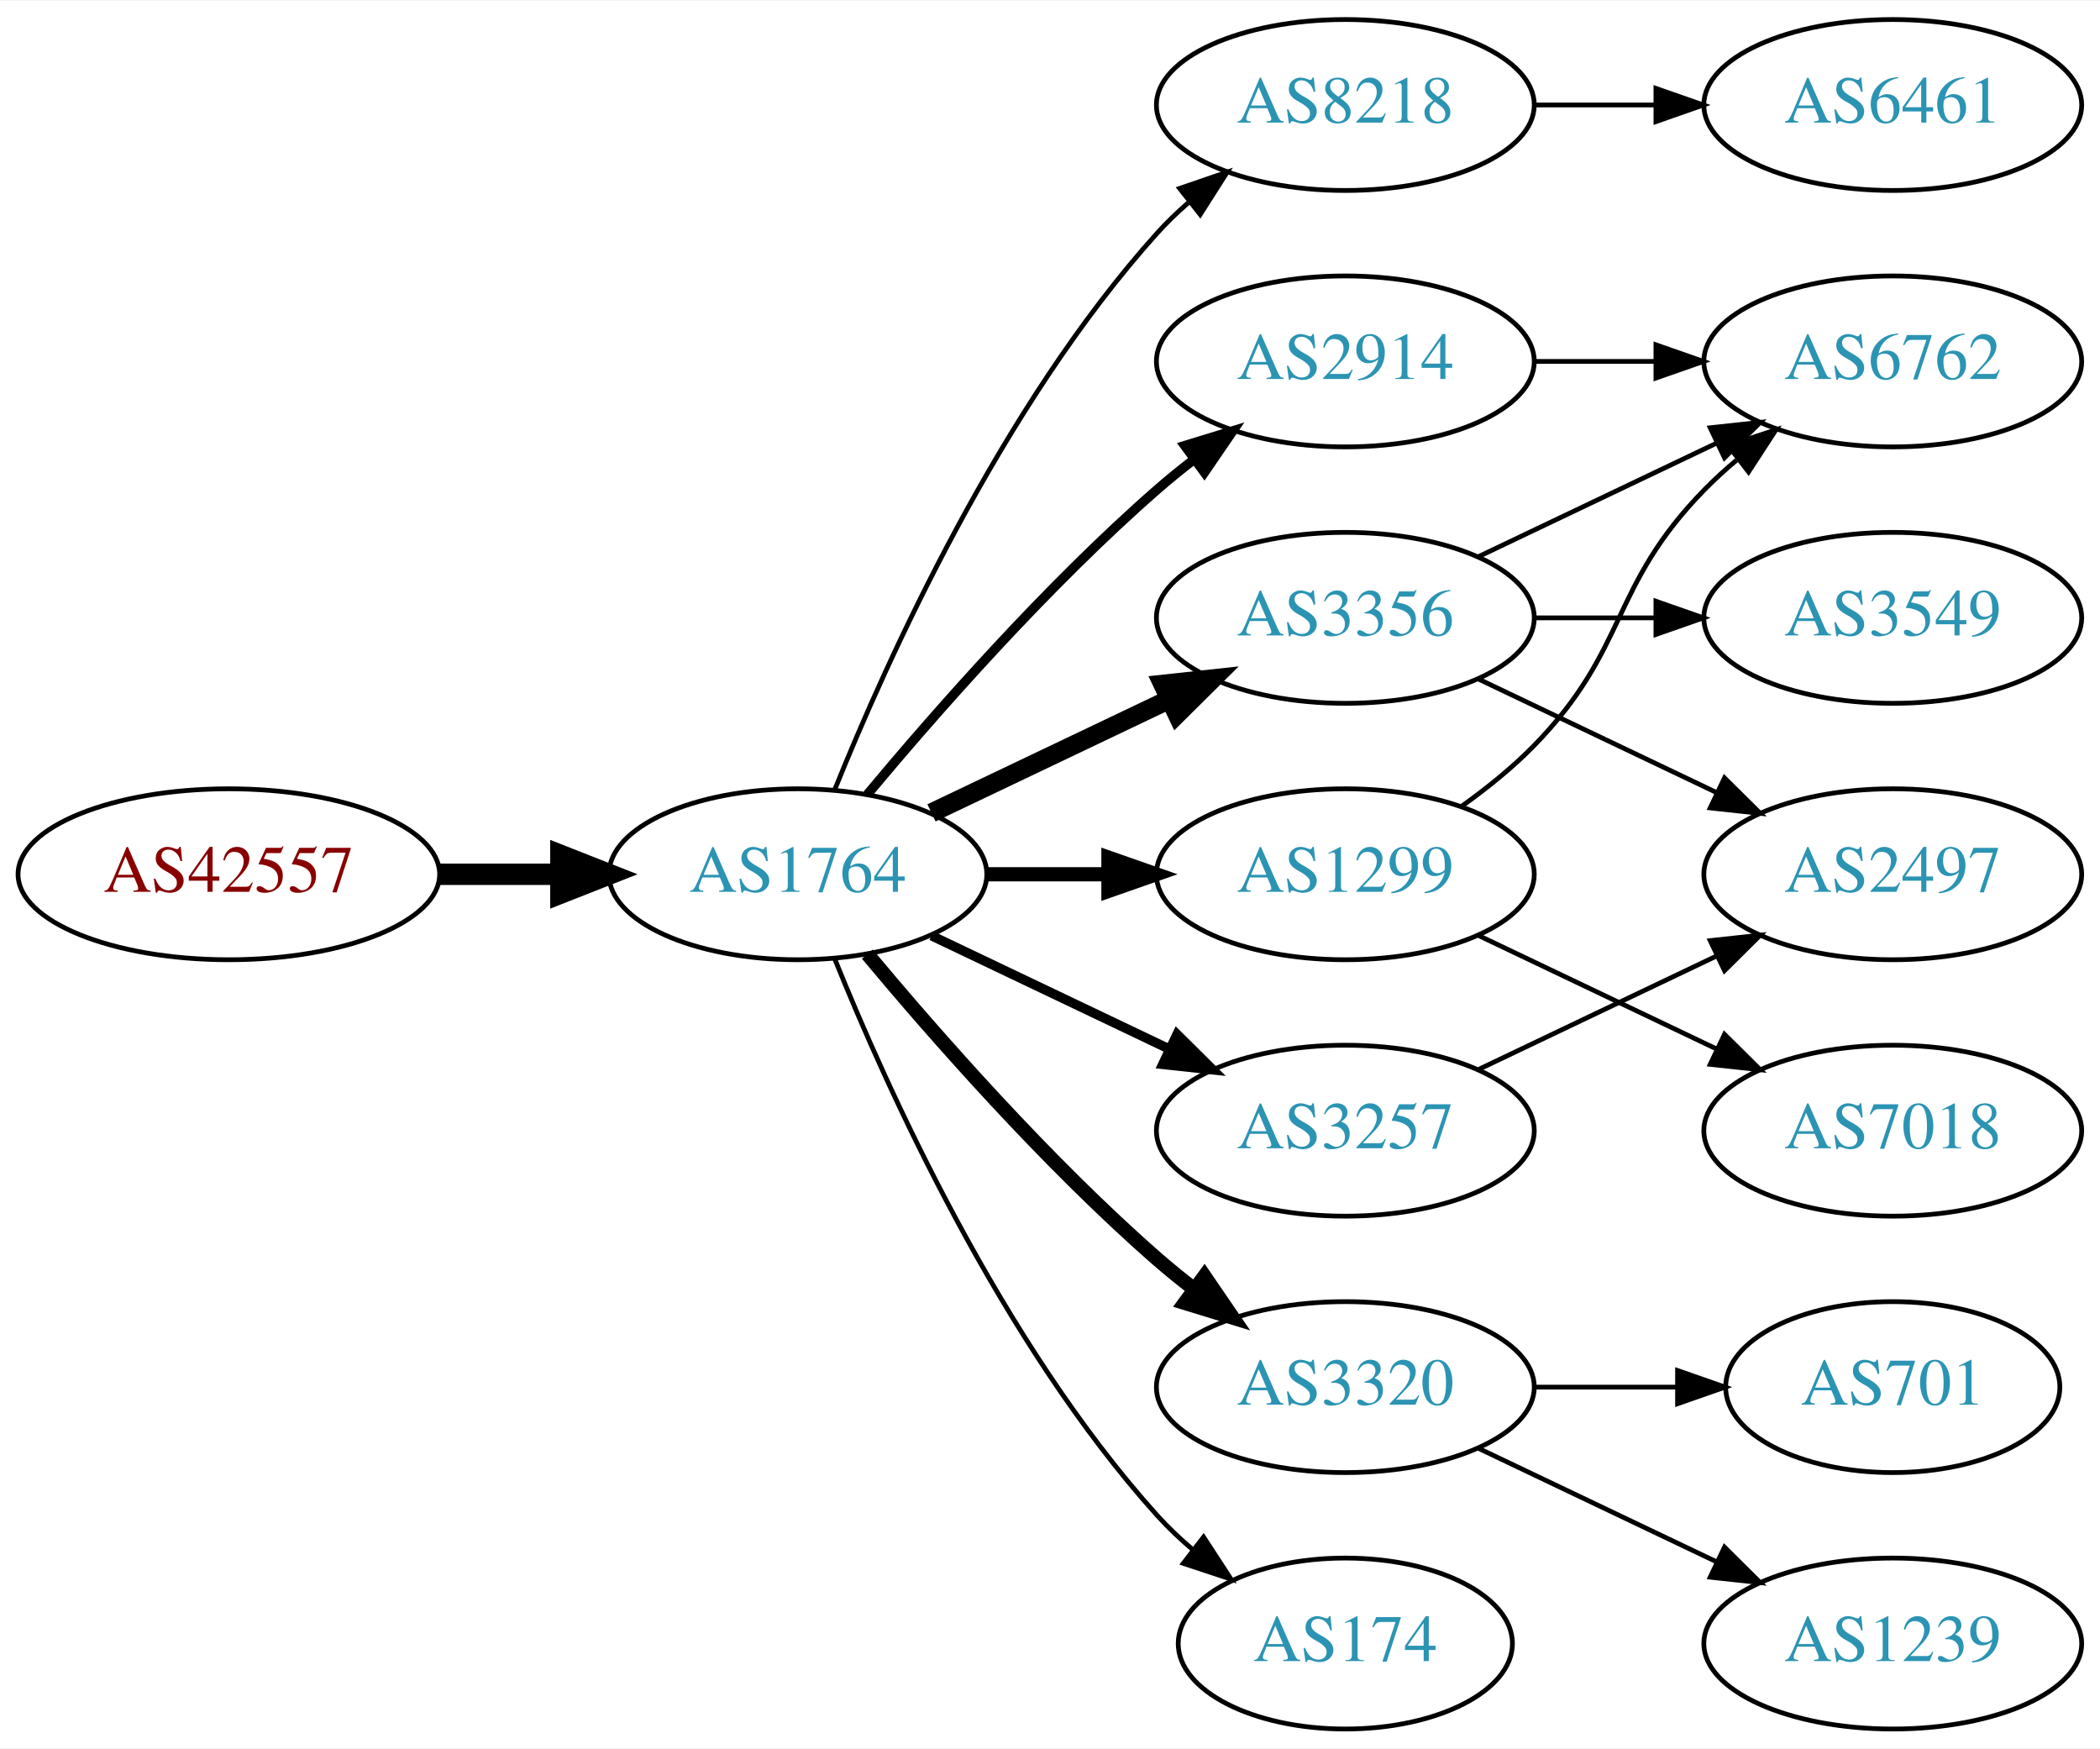
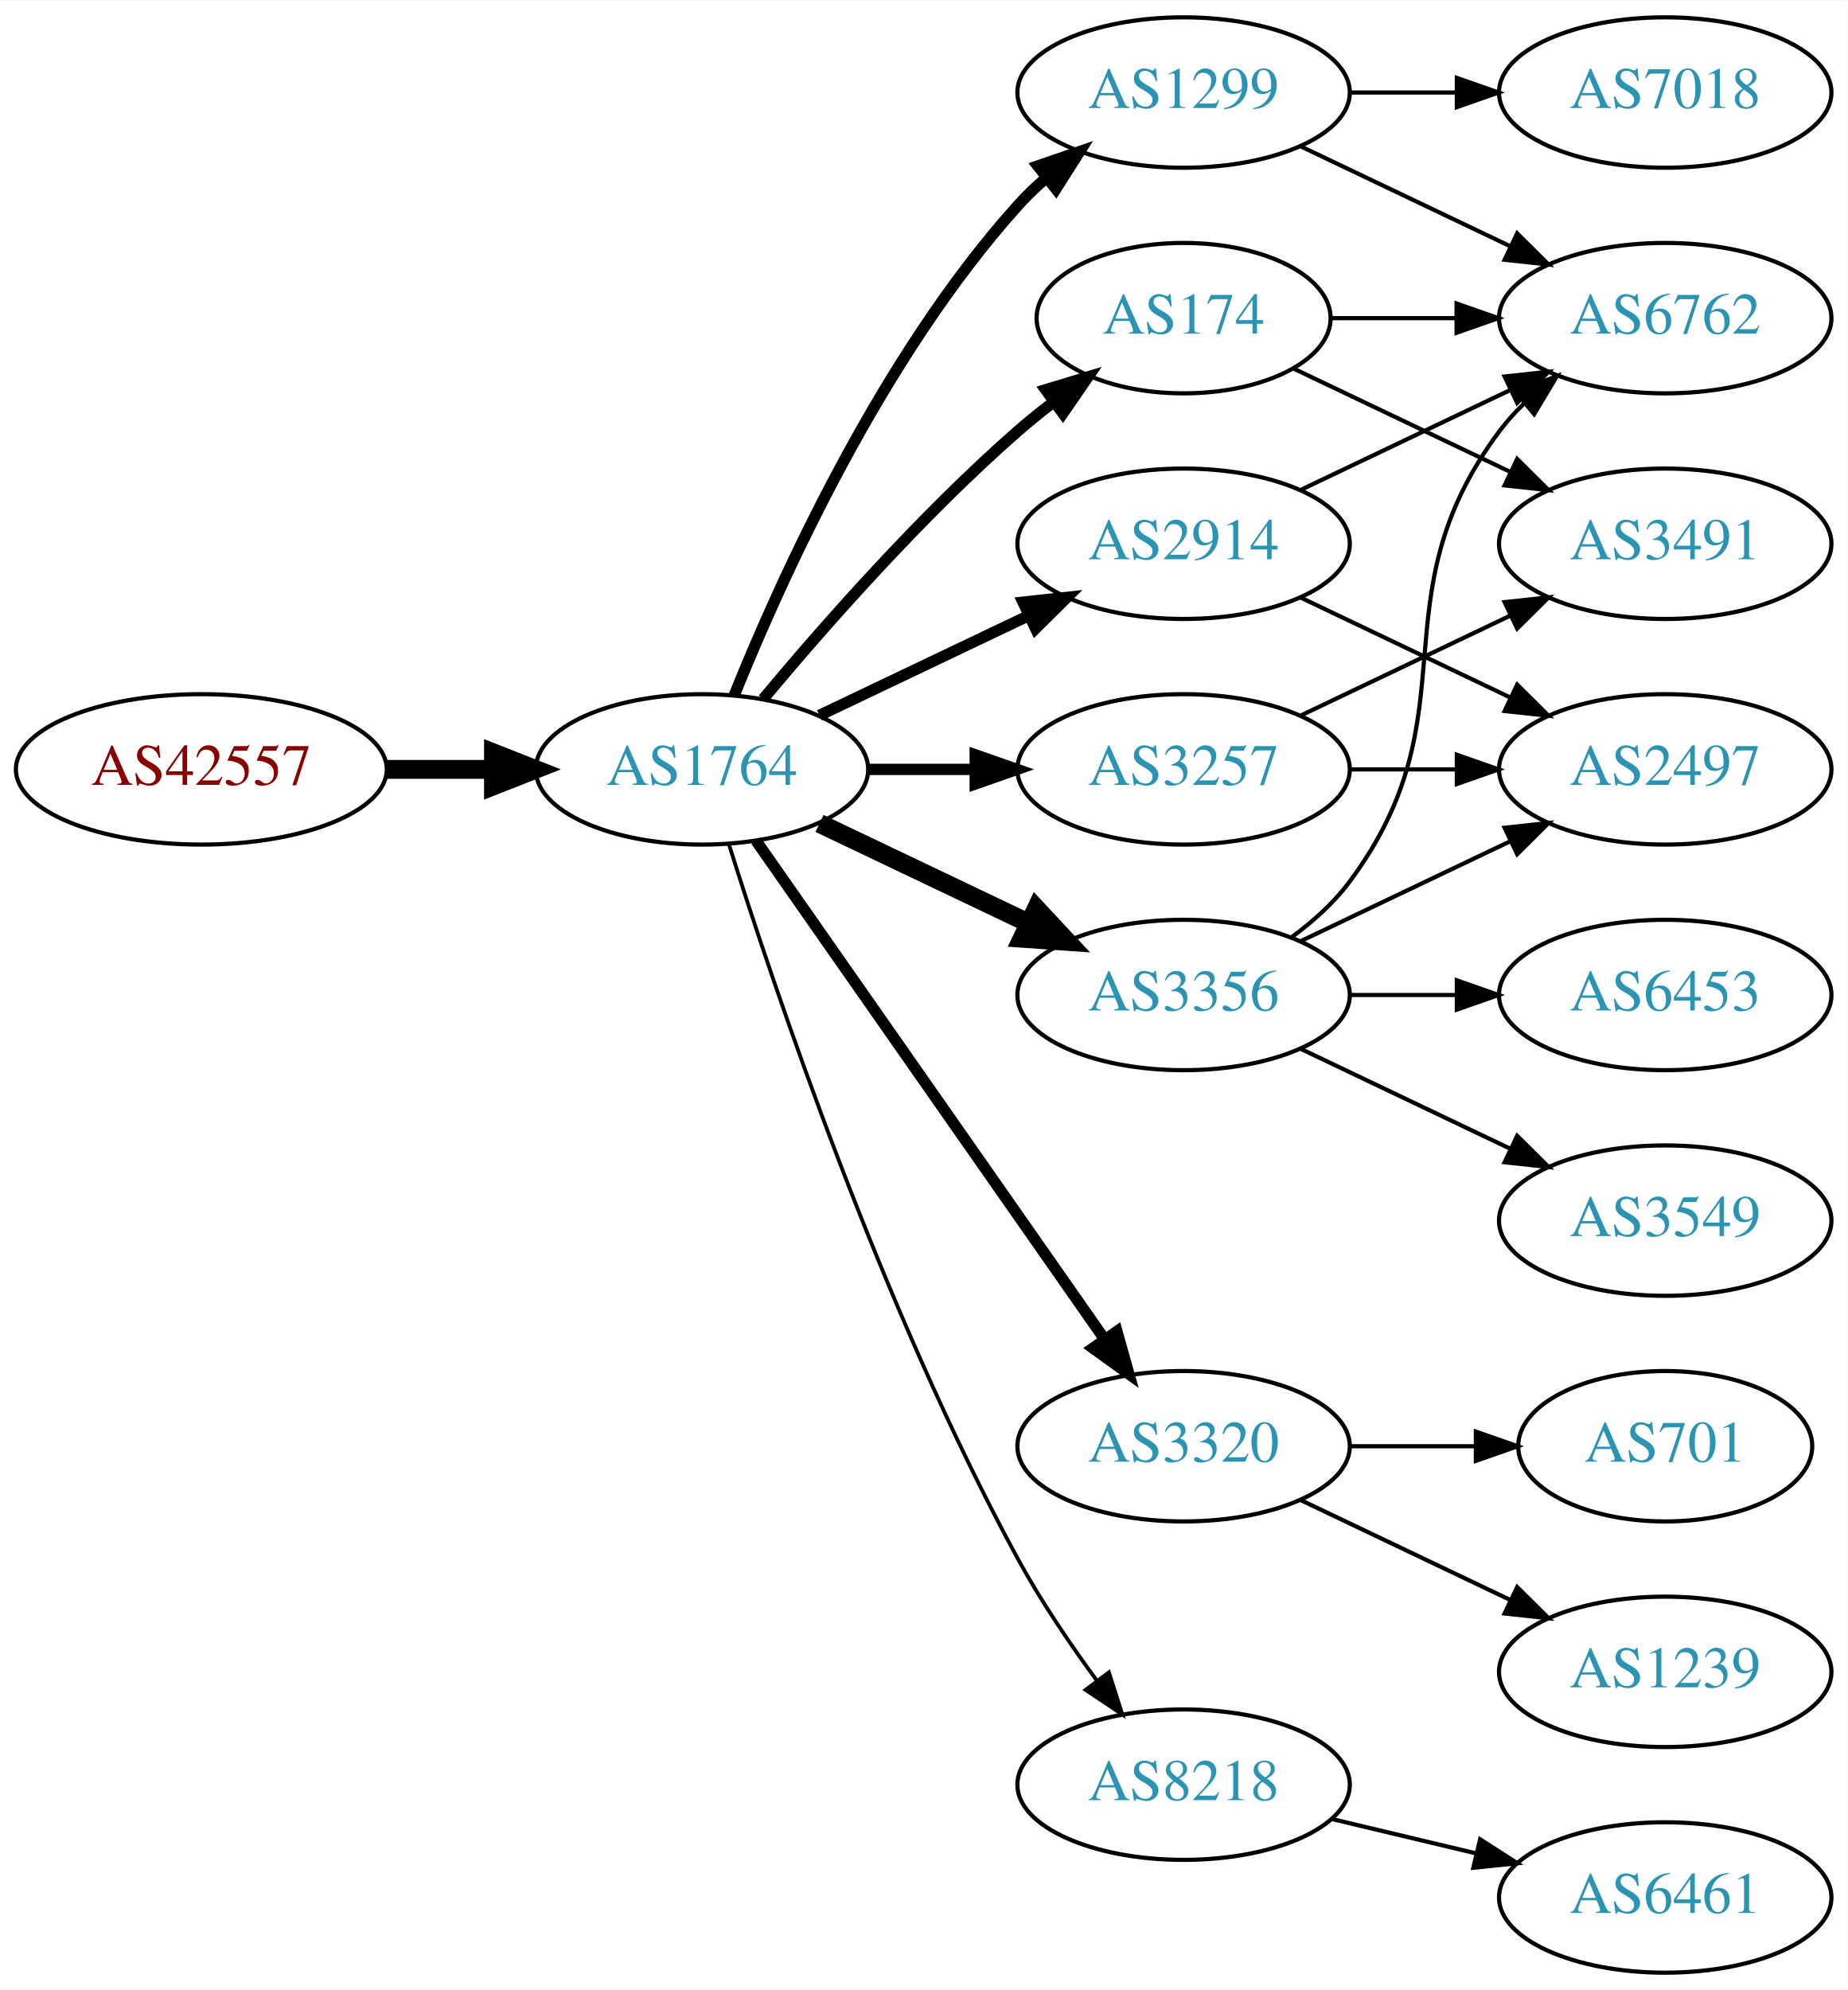
- <svg xmlns="http://www.w3.org/2000/svg" xmlns:xlink="http://www.w3.org/1999/xlink" width="442pt" height="368pt" viewBox="0.00 0.00 442.27 368.00">
-   <g id="graph0" class="graph" transform="scale(1 1) rotate(0) translate(4 364)">
-     <polygon fill="white" stroke="none" points="-4,4 -4,-364 438.271,-364 438.271,4 -4,4" />
+ <svg xmlns="http://www.w3.org/2000/svg" xmlns:xlink="http://www.w3.org/1999/xlink" width="442pt" height="476pt" viewBox="0.00 0.00 442.27 476.00">
+   <g id="graph0" class="graph" transform="scale(1 1) rotate(0) translate(4 472)">
+     <polygon fill="white" stroke="none" points="-4,4 -4,-472 438.271,-472 438.271,4 -4,4" />
    <g id="node1" class="node">
      <g id="a_node1">
        <a xlink:href="/asn/42557" xlink:title="AS42557 ~ Xidras GmbH [AT]">
-           <ellipse fill="#ffffff" stroke="black" cx="44.196" cy="-180" rx="44.393" ry="18" />
-           <text text-anchor="middle" x="44.196" y="-176.3" font-family="Times,serif" font-size="14.00" fill="#880000">AS42557</text>
+           <ellipse fill="#ffffff" stroke="black" cx="44.196" cy="-288" rx="44.393" ry="18" />
+           <text text-anchor="middle" x="44.196" y="-284.3" font-family="Times,serif" font-size="14.00" fill="#880000">AS42557</text>
        </a>
      </g>
    </g>
    <g id="node2" class="node">
      <g id="a_node2">
        <a xlink:href="/asn/1764" xlink:title="AS1764 ~ NEXTLAYER-AS [AT]">
-           <ellipse fill="#ffffff" stroke="black" cx="164.039" cy="-180" rx="39.794" ry="18" />
-           <text text-anchor="middle" x="164.039" y="-176.3" font-family="Times,serif" font-size="14.00" fill="#2c94b3">AS1764</text>
+           <ellipse fill="#ffffff" stroke="black" cx="164.039" cy="-288" rx="39.794" ry="18" />
+           <text text-anchor="middle" x="164.039" y="-284.3" font-family="Times,serif" font-size="14.00" fill="#2c94b3">AS1764</text>
        </a>
      </g>
    </g>
    <g id="edge1" class="edge">
-       <path fill="none" stroke="black" stroke-width="4.5" d="M88.407,-180C96.72,-180 105.482,-180 113.965,-180" />
-       <polygon fill="black" stroke="black" stroke-width="4.5" points="114.123,-183.938 124.123,-180 114.123,-176.063 114.123,-183.938" />
+       <path fill="none" stroke="black" stroke-width="4.5" d="M88.407,-288C96.72,-288 105.482,-288 113.965,-288" />
+       <polygon fill="black" stroke="black" stroke-width="4.5" points="114.123,-291.938 124.123,-288 114.123,-284.063 114.123,-291.938" />
    </g>
    <g id="node3" class="node">
      <g id="a_node3">
-         <a xlink:href="/asn/8218" xlink:title="AS8218 ~ legacy Neotelecoms [FR]">
-           <ellipse fill="#ffffff" stroke="black" cx="279.332" cy="-342" rx="39.794" ry="18" />
-           <text text-anchor="middle" x="279.332" y="-338.3" font-family="Times,serif" font-size="14.00" fill="#2c94b3">AS8218</text>
+         <a xlink:href="/asn/1299" xlink:title="AS1299 ~ Telia Carrier [EU]">
+           <ellipse fill="#ffffff" stroke="black" cx="279.332" cy="-450" rx="39.794" ry="18" />
+           <text text-anchor="middle" x="279.332" y="-446.3" font-family="Times,serif" font-size="14.00" fill="#2c94b3">AS1299</text>
        </a>
      </g>
    </g>
    <g id="edge2" class="edge">
-       <path fill="none" stroke="black" d="M171.786,-197.787C182.837,-225.243 206.891,-278.578 239.685,-315 241.688,-317.224 243.906,-319.363 246.239,-321.397" />
-       <polygon fill="black" stroke="black" points="244.437,-324.433 254.458,-327.873 248.769,-318.935 244.437,-324.433" />
+       <path fill="none" stroke="black" stroke-width="2.7" d="M171.786,-305.787C182.837,-333.243 206.891,-386.578 239.685,-423 241.688,-425.224 243.906,-427.363 246.239,-429.397" />
+       <polygon fill="black" stroke="black" stroke-width="2.7" points="244.437,-432.433 254.458,-435.873 248.769,-426.935 244.437,-432.433" />
    </g>
    <g id="node4" class="node">
      <g id="a_node4">
-         <a xlink:href="/asn/2914" xlink:title="AS2914 ~ NTT America, Inc. [US]">
-           <ellipse fill="#ffffff" stroke="black" cx="279.332" cy="-288" rx="39.794" ry="18" />
-           <text text-anchor="middle" x="279.332" y="-284.3" font-family="Times,serif" font-size="14.00" fill="#2c94b3">AS2914</text>
-         </a>
-       </g>
-     </g>
-     <g id="edge3" class="edge">
-       <path fill="none" stroke="black" stroke-width="2" d="M178.669,-196.817C192.951,-213.929 216.498,-240.745 239.685,-261 242.151,-263.154 244.789,-265.294 247.487,-267.372" />
-       <polygon fill="black" stroke="black" stroke-width="2" points="245.512,-270.264 255.641,-273.37 249.66,-264.625 245.512,-270.264" />
-     </g>
-     <g id="node5" class="node">
-       <g id="a_node5">
        <a xlink:href="/asn/3356" xlink:title="AS3356 ~ Level 3 Parent, LLC [US]">
          <ellipse fill="#ffffff" stroke="black" cx="279.332" cy="-234" rx="39.794" ry="18" />
          <text text-anchor="middle" x="279.332" y="-230.3" font-family="Times,serif" font-size="14.00" fill="#2c94b3">AS3356</text>
        </a>
      </g>
    </g>
+     <g id="edge3" class="edge">
+       <path fill="none" stroke="black" stroke-width="4.5" d="M192.175,-275.066C207.169,-267.919 225.99,-258.948 242.213,-251.215" />
+       <polygon fill="black" stroke="black" stroke-width="4.5" points="244.084,-254.686 251.417,-246.829 240.695,-247.577 244.084,-254.686" />
+     </g>
+     <g id="node5" class="node">
+       <g id="a_node5">
+         <a xlink:href="/asn/3257" xlink:title="AS3257 ~ GTT [DE]">
+           <ellipse fill="#ffffff" stroke="black" cx="279.332" cy="-288" rx="39.794" ry="18" />
+           <text text-anchor="middle" x="279.332" y="-284.3" font-family="Times,serif" font-size="14.00" fill="#2c94b3">AS3257</text>
+         </a>
+       </g>
+     </g>
    <g id="edge4" class="edge">
-       <path fill="none" stroke="black" stroke-width="4" d="M192.175,-192.934C207.169,-200.081 225.99,-209.052 242.213,-216.785" />
-       <polygon fill="black" stroke="black" stroke-width="4" points="240.884,-220.028 251.417,-221.171 243.895,-213.709 240.884,-220.028" />
+       <path fill="none" stroke="black" stroke-width="2.7" d="M203.711,-288C211.914,-288 220.678,-288 229.21,-288" />
+       <polygon fill="black" stroke="black" stroke-width="2.7" points="229.449,-291.5 239.449,-288 229.449,-284.5 229.449,-291.5" />
    </g>
    <g id="node6" class="node">
      <g id="a_node6">
-         <a xlink:href="/asn/3257" xlink:title="AS3257 ~ GTT [DE]">
-           <ellipse fill="#ffffff" stroke="black" cx="279.332" cy="-126" rx="39.794" ry="18" />
-           <text text-anchor="middle" x="279.332" y="-122.3" font-family="Times,serif" font-size="14.00" fill="#2c94b3">AS3257</text>
+         <a xlink:href="/asn/2914" xlink:title="AS2914 ~ NTT America, Inc. [US]">
+           <ellipse fill="#ffffff" stroke="black" cx="279.332" cy="-342" rx="39.794" ry="18" />
+           <text text-anchor="middle" x="279.332" y="-338.3" font-family="Times,serif" font-size="14.00" fill="#2c94b3">AS2914</text>
        </a>
      </g>
    </g>
    <g id="edge5" class="edge">
-       <path fill="none" stroke="black" stroke-width="2" d="M192.175,-167.066C207.169,-159.919 225.99,-150.948 242.213,-143.215" />
-       <polygon fill="black" stroke="black" stroke-width="2" points="243.895,-146.291 251.417,-138.829 240.884,-139.972 243.895,-146.291" />
+       <path fill="none" stroke="black" stroke-width="2.7" d="M192.175,-300.934C207.169,-308.081 225.99,-317.052 242.213,-324.785" />
+       <polygon fill="black" stroke="black" stroke-width="2.7" points="240.884,-328.028 251.417,-329.171 243.895,-321.709 240.884,-328.028" />
    </g>
    <g id="node7" class="node">
      <g id="a_node7">
-         <a xlink:href="/asn/1299" xlink:title="AS1299 ~ Telia Carrier [EU]">
-           <ellipse fill="#ffffff" stroke="black" cx="279.332" cy="-180" rx="39.794" ry="18" />
-           <text text-anchor="middle" x="279.332" y="-176.3" font-family="Times,serif" font-size="14.00" fill="#2c94b3">AS1299</text>
+         <a xlink:href="/asn/174" xlink:title="AS174 ~ Cogent Communications [US]">
+           <ellipse fill="#ffffff" stroke="black" cx="279.332" cy="-396" rx="35.194" ry="18" />
+           <text text-anchor="middle" x="279.332" y="-392.3" font-family="Times,serif" font-size="14.00" fill="#2c94b3">AS174</text>
        </a>
      </g>
    </g>
    <g id="edge6" class="edge">
-       <path fill="none" stroke="black" stroke-width="3" d="M203.711,-180C211.914,-180 220.678,-180 229.21,-180" />
-       <polygon fill="black" stroke="black" stroke-width="3" points="229.449,-183.5 239.449,-180 229.449,-176.5 229.449,-183.5" />
+       <path fill="none" stroke="black" stroke-width="2.7" d="M178.669,-304.817C192.951,-321.929 216.498,-348.745 239.685,-369 242.355,-371.332 245.228,-373.648 248.158,-375.886" />
+       <polygon fill="black" stroke="black" stroke-width="2.7" points="246.309,-378.87 256.449,-381.939 250.436,-373.216 246.309,-378.87" />
    </g>
    <g id="node8" class="node">
      <g id="a_node8">
        <a xlink:href="/asn/3320" xlink:title="AS3320 ~ DTAG [DE]">
-           <ellipse fill="#ffffff" stroke="black" cx="279.332" cy="-72" rx="39.794" ry="18" />
-           <text text-anchor="middle" x="279.332" y="-68.3" font-family="Times,serif" font-size="14.00" fill="#2c94b3">AS3320</text>
+           <ellipse fill="#ffffff" stroke="black" cx="279.332" cy="-126" rx="39.794" ry="18" />
+           <text text-anchor="middle" x="279.332" y="-122.3" font-family="Times,serif" font-size="14.00" fill="#2c94b3">AS3320</text>
        </a>
      </g>
    </g>
    <g id="edge7" class="edge">
-       <path fill="none" stroke="black" stroke-width="3" d="M178.669,-163.183C192.951,-146.071 216.498,-119.255 239.685,-99 242.151,-96.846 244.789,-94.706 247.487,-92.628" />
-       <polygon fill="black" stroke="black" stroke-width="3" points="249.66,-95.375 255.641,-86.63 245.512,-89.736 249.66,-95.375" />
+       <path fill="none" stroke="black" stroke-width="2.7" d="M176.949,-270.969C196.871,-242.483 237.06,-185.015 260.41,-151.626" />
+       <polygon fill="black" stroke="black" stroke-width="2.7" points="263.377,-153.491 266.24,-143.29 257.641,-149.479 263.377,-153.491" />
    </g>
    <g id="node9" class="node">
      <g id="a_node9">
-         <a xlink:href="/asn/174" xlink:title="AS174 ~ Cogent Communications [US]">
-           <ellipse fill="#ffffff" stroke="black" cx="279.332" cy="-18" rx="35.194" ry="18" />
-           <text text-anchor="middle" x="279.332" y="-14.3" font-family="Times,serif" font-size="14.00" fill="#2c94b3">AS174</text>
+         <a xlink:href="/asn/8218" xlink:title="AS8218 ~ legacy Neotelecoms [FR]">
+           <ellipse fill="#ffffff" stroke="black" cx="279.332" cy="-45" rx="39.794" ry="18" />
+           <text text-anchor="middle" x="279.332" y="-41.3" font-family="Times,serif" font-size="14.00" fill="#2c94b3">AS8218</text>
        </a>
      </g>
    </g>
    <g id="edge8" class="edge">
-       <path fill="none" stroke="black" d="M171.786,-162.213C182.837,-134.757 206.891,-81.422 239.685,-45 242.001,-42.428 244.606,-39.969 247.341,-37.657" />
-       <polygon fill="black" stroke="black" points="249.479,-40.428 255.264,-31.552 245.207,-34.883 249.479,-40.428" />
-     </g>
-     <g id="node10" class="node">
-       <g id="a_node10">
-         <a xlink:href="/asn/6461" xlink:title="AS6461 ~ Zayo Bandwidth [US]">
-           <ellipse fill="#ffffff" stroke="black" cx="394.625" cy="-342" rx="39.794" ry="18" />
-           <text text-anchor="middle" x="394.625" y="-338.3" font-family="Times,serif" font-size="14.00" fill="#2c94b3">AS6461</text>
-         </a>
-       </g>
-     </g>
-     <g id="edge9" class="edge">
-       <path fill="none" stroke="black" d="M319.004,-342C327.207,-342 335.971,-342 344.503,-342" />
-       <polygon fill="black" stroke="black" points="344.742,-345.5 354.742,-342 344.742,-338.5 344.742,-345.5" />
+       <path fill="none" stroke="black" stroke-width="0.9" d="M170.46,-270.159C181.231,-235.854 207.122,-158.797 239.685,-99 245.117,-89.026 252.091,-78.731 258.617,-69.84" />
+       <polygon fill="black" stroke="black" stroke-width="0.9" points="261.45,-71.895 264.67,-61.802 255.858,-67.684 261.45,-71.895" />
+     </g>
+     <g id="node14" class="node">
+       <g id="a_node14">
+         <a xlink:href="/asn/6762" xlink:title="AS6762 ~ TELECOM ITALIA SPARKLE S.p.A. [IT]">
+           <ellipse fill="#ffffff" stroke="black" cx="394.625" cy="-396" rx="39.794" ry="18" />
+           <text text-anchor="middle" x="394.625" y="-392.3" font-family="Times,serif" font-size="14.00" fill="#2c94b3">AS6762</text>
+         </a>
+       </g>
+     </g>
+     <g id="edge22" class="edge">
+       <path fill="none" stroke="black" d="M307.468,-437.066C322.462,-429.919 341.283,-420.948 357.506,-413.215" />
+       <polygon fill="black" stroke="black" points="359.188,-416.291 366.71,-408.829 356.177,-409.972 359.188,-416.291" />
+     </g>
+     <g id="node17" class="node">
+       <g id="a_node17">
+         <a xlink:href="/asn/7018" xlink:title="AS7018 ~ AT&amp;T Services, Inc. [US]">
+           <ellipse fill="#ffffff" stroke="black" cx="394.625" cy="-450" rx="39.794" ry="18" />
+           <text text-anchor="middle" x="394.625" y="-446.3" font-family="Times,serif" font-size="14.00" fill="#2c94b3">AS7018</text>
+         </a>
+       </g>
+     </g>
+     <g id="edge21" class="edge">
+       <path fill="none" stroke="black" d="M319.004,-450C327.207,-450 335.971,-450 344.503,-450" />
+       <polygon fill="black" stroke="black" points="344.742,-453.5 354.742,-450 344.742,-446.5 344.742,-453.5" />
    </g>
    <g id="node11" class="node">
      <g id="a_node11">
-         <a xlink:href="/asn/6762" xlink:title="AS6762 ~ TELECOM ITALIA SPARKLE S.p.A. [IT]">
+         <a xlink:href="/asn/2497" xlink:title="AS2497 ~ Internet Initiative Japan Inc. [JP]">
          <ellipse fill="#ffffff" stroke="black" cx="394.625" cy="-288" rx="39.794" ry="18" />
-           <text text-anchor="middle" x="394.625" y="-284.3" font-family="Times,serif" font-size="14.00" fill="#2c94b3">AS6762</text>
-         </a>
-       </g>
-     </g>
-     <g id="edge17" class="edge">
-       <path fill="none" stroke="black" d="M319.004,-288C327.207,-288 335.971,-288 344.503,-288" />
-       <polygon fill="black" stroke="black" points="344.742,-291.5 354.742,-288 344.742,-284.5 344.742,-291.5" />
-     </g>
-     <g id="edge10" class="edge">
+           <text text-anchor="middle" x="394.625" y="-284.3" font-family="Times,serif" font-size="14.00" fill="#2c94b3">AS2497</text>
+         </a>
+       </g>
+     </g>
+     <g id="edge13" class="edge">
      <path fill="none" stroke="black" d="M307.468,-246.934C322.462,-254.081 341.283,-263.052 357.506,-270.785" />
      <polygon fill="black" stroke="black" points="356.177,-274.028 366.71,-275.171 359.188,-267.709 356.177,-274.028" />
    </g>
    <g id="node12" class="node">
      <g id="a_node12">
        <a xlink:href="/asn/3549" xlink:title="AS3549 ~ Level 3 Parent, LLC [US]">
+           <ellipse fill="#ffffff" stroke="black" cx="394.625" cy="-180" rx="39.794" ry="18" />
+           <text text-anchor="middle" x="394.625" y="-176.3" font-family="Times,serif" font-size="14.00" fill="#2c94b3">AS3549</text>
+         </a>
+       </g>
+     </g>
+     <g id="edge11" class="edge">
+       <path fill="none" stroke="black" d="M307.468,-221.066C322.462,-213.919 341.283,-204.948 357.506,-197.215" />
+       <polygon fill="black" stroke="black" points="359.188,-200.291 366.71,-192.829 356.177,-193.972 359.188,-200.291" />
+     </g>
+     <g id="node13" class="node">
+       <g id="a_node13">
+         <a xlink:href="/asn/6453" xlink:title="AS6453 ~ TATA COMMUNICATIONS (AMERICA) INC [US]">
          <ellipse fill="#ffffff" stroke="black" cx="394.625" cy="-234" rx="39.794" ry="18" />
-           <text text-anchor="middle" x="394.625" y="-230.3" font-family="Times,serif" font-size="14.00" fill="#2c94b3">AS3549</text>
-         </a>
-       </g>
-     </g>
-     <g id="edge11" class="edge">
+           <text text-anchor="middle" x="394.625" y="-230.3" font-family="Times,serif" font-size="14.00" fill="#2c94b3">AS6453</text>
+         </a>
+       </g>
+     </g>
+     <g id="edge12" class="edge">
      <path fill="none" stroke="black" d="M319.004,-234C327.207,-234 335.971,-234 344.503,-234" />
      <polygon fill="black" stroke="black" points="344.742,-237.5 354.742,-234 344.742,-230.5 344.742,-237.5" />
    </g>
-     <g id="node13" class="node">
-       <g id="a_node13">
-         <a xlink:href="/asn/2497" xlink:title="AS2497 ~ Internet Initiative Japan Inc. [JP]">
-           <ellipse fill="#ffffff" stroke="black" cx="394.625" cy="-180" rx="39.794" ry="18" />
-           <text text-anchor="middle" x="394.625" y="-176.3" font-family="Times,serif" font-size="14.00" fill="#2c94b3">AS2497</text>
-         </a>
-       </g>
-     </g>
-     <g id="edge12" class="edge">
-       <path fill="none" stroke="black" d="M307.468,-221.066C322.462,-213.919 341.283,-204.948 357.506,-197.215" />
-       <polygon fill="black" stroke="black" points="359.188,-200.291 366.71,-192.829 356.177,-193.972 359.188,-200.291" />
+     <g id="edge14" class="edge">
+       <path fill="none" stroke="black" d="M305.262,-247.882C310.338,-251.611 315.256,-256.016 318.978,-261 349.249,-301.542 324.707,-328.458 354.978,-369 356.723,-371.336 358.73,-373.545 360.893,-375.617" />
+       <polygon fill="black" stroke="black" points="358.771,-378.405 368.694,-382.118 363.253,-373.027 358.771,-378.405" />
+     </g>
+     <g id="node10" class="node">
+       <g id="a_node10">
+         <a xlink:href="/asn/3491" xlink:title="AS3491 ~ PCCW Global, Inc. [US]">
+           <ellipse fill="#ffffff" stroke="black" cx="394.625" cy="-342" rx="39.794" ry="18" />
+           <text text-anchor="middle" x="394.625" y="-338.3" font-family="Times,serif" font-size="14.00" fill="#2c94b3">AS3491</text>
+         </a>
+       </g>
+     </g>
+     <g id="edge9" class="edge">
+       <path fill="none" stroke="black" d="M307.468,-300.934C322.462,-308.081 341.283,-317.052 357.506,-324.785" />
+       <polygon fill="black" stroke="black" points="356.177,-328.028 366.71,-329.171 359.188,-321.709 356.177,-328.028" />
+     </g>
+     <g id="edge10" class="edge">
+       <path fill="none" stroke="black" d="M319.004,-288C327.207,-288 335.971,-288 344.503,-288" />
+       <polygon fill="black" stroke="black" points="344.742,-291.5 354.742,-288 344.742,-284.5 344.742,-291.5" />
+     </g>
+     <g id="edge17" class="edge">
+       <path fill="none" stroke="black" d="M307.468,-329.066C322.462,-321.919 341.283,-312.948 357.506,-305.215" />
+       <polygon fill="black" stroke="black" points="359.188,-308.291 366.71,-300.829 356.177,-301.972 359.188,-308.291" />
    </g>
    <g id="edge18" class="edge">
-       <path fill="none" stroke="black" d="M307.468,-138.934C322.462,-146.081 341.283,-155.052 357.506,-162.785" />
-       <polygon fill="black" stroke="black" points="356.177,-166.028 366.71,-167.171 359.188,-159.709 356.177,-166.028" />
+       <path fill="none" stroke="black" d="M307.468,-354.934C322.462,-362.081 341.283,-371.052 357.506,-378.785" />
+       <polygon fill="black" stroke="black" points="356.177,-382.028 366.71,-383.171 359.188,-375.709 356.177,-382.028" />
    </g>
    <g id="edge16" class="edge">
-       <path fill="none" stroke="black" d="M303.926,-194.389C309.182,-198.148 314.513,-202.437 318.978,-207 339.151,-227.617 334.806,-240.383 354.978,-261 357.071,-263.139 359.354,-265.218 361.731,-267.21" />
-       <polygon fill="black" stroke="black" points="359.974,-270.275 370.031,-273.611 364.249,-264.732 359.974,-270.275" />
+       <path fill="none" stroke="black" d="M305.757,-383.881C321.059,-376.587 340.783,-367.186 357.665,-359.14" />
+       <polygon fill="black" stroke="black" points="359.184,-362.293 366.705,-354.831 356.172,-355.974 359.184,-362.293" />
+     </g>
+     <g id="edge15" class="edge">
+       <path fill="none" stroke="black" d="M314.631,-396C324.008,-396 334.358,-396 344.393,-396" />
+       <polygon fill="black" stroke="black" points="344.681,-399.5 354.681,-396 344.681,-392.5 344.681,-399.5" />
+     </g>
+     <g id="node15" class="node">
+       <g id="a_node15">
+         <a xlink:href="/asn/1239" xlink:title="AS1239 ~ Sprint [US]">
+           <ellipse fill="#ffffff" stroke="black" cx="394.625" cy="-72" rx="39.794" ry="18" />
+           <text text-anchor="middle" x="394.625" y="-68.3" font-family="Times,serif" font-size="14.00" fill="#2c94b3">AS1239</text>
+         </a>
+       </g>
+     </g>
+     <g id="edge19" class="edge">
+       <path fill="none" stroke="black" d="M307.468,-113.066C322.462,-105.919 341.283,-96.948 357.506,-89.215" />
+       <polygon fill="black" stroke="black" points="359.188,-92.291 366.71,-84.829 356.177,-85.972 359.188,-92.291" />
    </g>
    <g id="node16" class="node">
      <g id="a_node16">
-         <a xlink:href="/asn/7018" xlink:title="AS7018 ~ AT&amp;T Services, Inc. [US]">
-           <ellipse fill="#ffffff" stroke="black" cx="394.625" cy="-126" rx="39.794" ry="18" />
-           <text text-anchor="middle" x="394.625" y="-122.3" font-family="Times,serif" font-size="14.00" fill="#2c94b3">AS7018</text>
-         </a>
-       </g>
-     </g>
-     <g id="edge15" class="edge">
-       <path fill="none" stroke="black" d="M307.468,-167.066C322.462,-159.919 341.283,-150.948 357.506,-143.215" />
-       <polygon fill="black" stroke="black" points="359.188,-146.291 366.71,-138.829 356.177,-139.972 359.188,-146.291" />
-     </g>
-     <g id="node14" class="node">
-       <g id="a_node14">
-         <a xlink:href="/asn/1239" xlink:title="AS1239 ~ Sprint [US]">
+         <a xlink:href="/asn/701" xlink:title="AS701 ~ UUNET [US]">
+           <ellipse fill="#ffffff" stroke="black" cx="394.625" cy="-126" rx="35.194" ry="18" />
+           <text text-anchor="middle" x="394.625" y="-122.3" font-family="Times,serif" font-size="14.00" fill="#2c94b3">AS701</text>
+         </a>
+       </g>
+     </g>
+     <g id="edge20" class="edge">
+       <path fill="none" stroke="black" d="M319.004,-126C328.709,-126 339.2,-126 349.163,-126" />
+       <polygon fill="black" stroke="black" points="349.299,-129.5 359.299,-126 349.299,-122.5 349.299,-129.5" />
+     </g>
+     <g id="node18" class="node">
+       <g id="a_node18">
+         <a xlink:href="/asn/6461" xlink:title="AS6461 ~ Zayo Bandwidth [US]">
          <ellipse fill="#ffffff" stroke="black" cx="394.625" cy="-18" rx="39.794" ry="18" />
-           <text text-anchor="middle" x="394.625" y="-14.3" font-family="Times,serif" font-size="14.00" fill="#2c94b3">AS1239</text>
-         </a>
-       </g>
-     </g>
-     <g id="edge13" class="edge">
-       <path fill="none" stroke="black" d="M307.468,-59.066C322.462,-51.919 341.283,-42.948 357.506,-35.215" />
-       <polygon fill="black" stroke="black" points="359.188,-38.291 366.71,-30.829 356.177,-31.972 359.188,-38.291" />
-     </g>
-     <g id="node15" class="node">
-       <g id="a_node15">
-         <a xlink:href="/asn/701" xlink:title="AS701 ~ UUNET [US]">
-           <ellipse fill="#ffffff" stroke="black" cx="394.625" cy="-72" rx="35.194" ry="18" />
-           <text text-anchor="middle" x="394.625" y="-68.3" font-family="Times,serif" font-size="14.00" fill="#2c94b3">AS701</text>
-         </a>
-       </g>
-     </g>
-     <g id="edge14" class="edge">
-       <path fill="none" stroke="black" d="M319.004,-72C328.709,-72 339.2,-72 349.163,-72" />
-       <polygon fill="black" stroke="black" points="349.299,-75.5 359.299,-72 349.299,-68.5 349.299,-75.5" />
+           <text text-anchor="middle" x="394.625" y="-14.3" font-family="Times,serif" font-size="14.00" fill="#2c94b3">AS6461</text>
+         </a>
+       </g>
+     </g>
+     <g id="edge23" class="edge">
+       <path fill="none" stroke="black" d="M314.939,-36.752C325.81,-34.162 337.964,-31.265 349.407,-28.538" />
+       <polygon fill="black" stroke="black" points="350.313,-31.92 359.229,-26.197 348.69,-25.111 350.313,-31.92" />
    </g>
  </g>
</svg>
